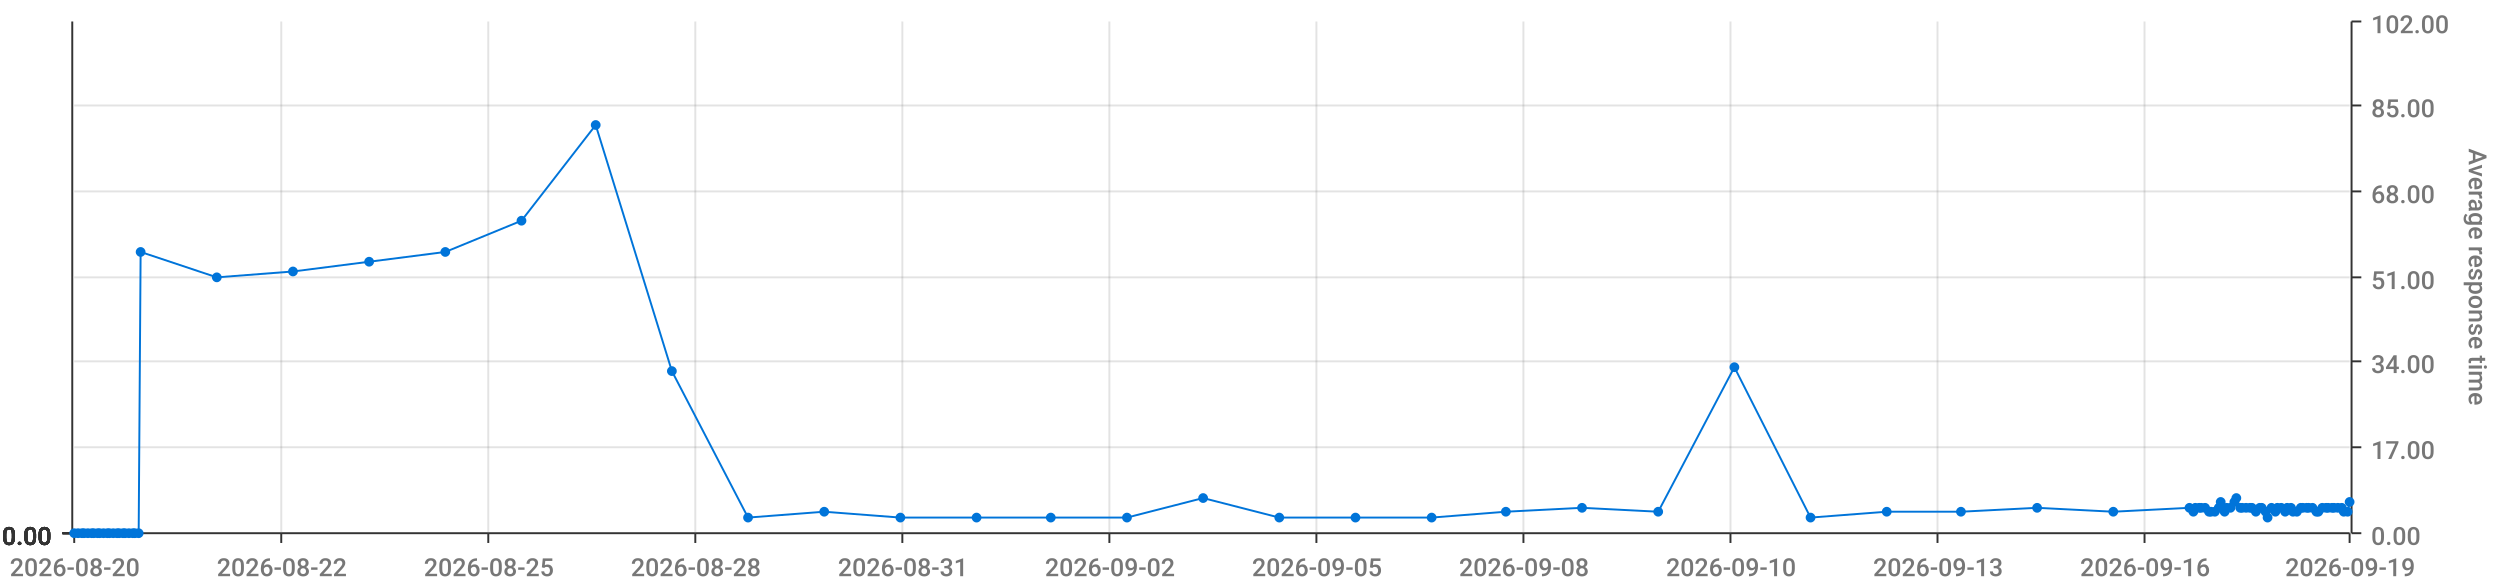
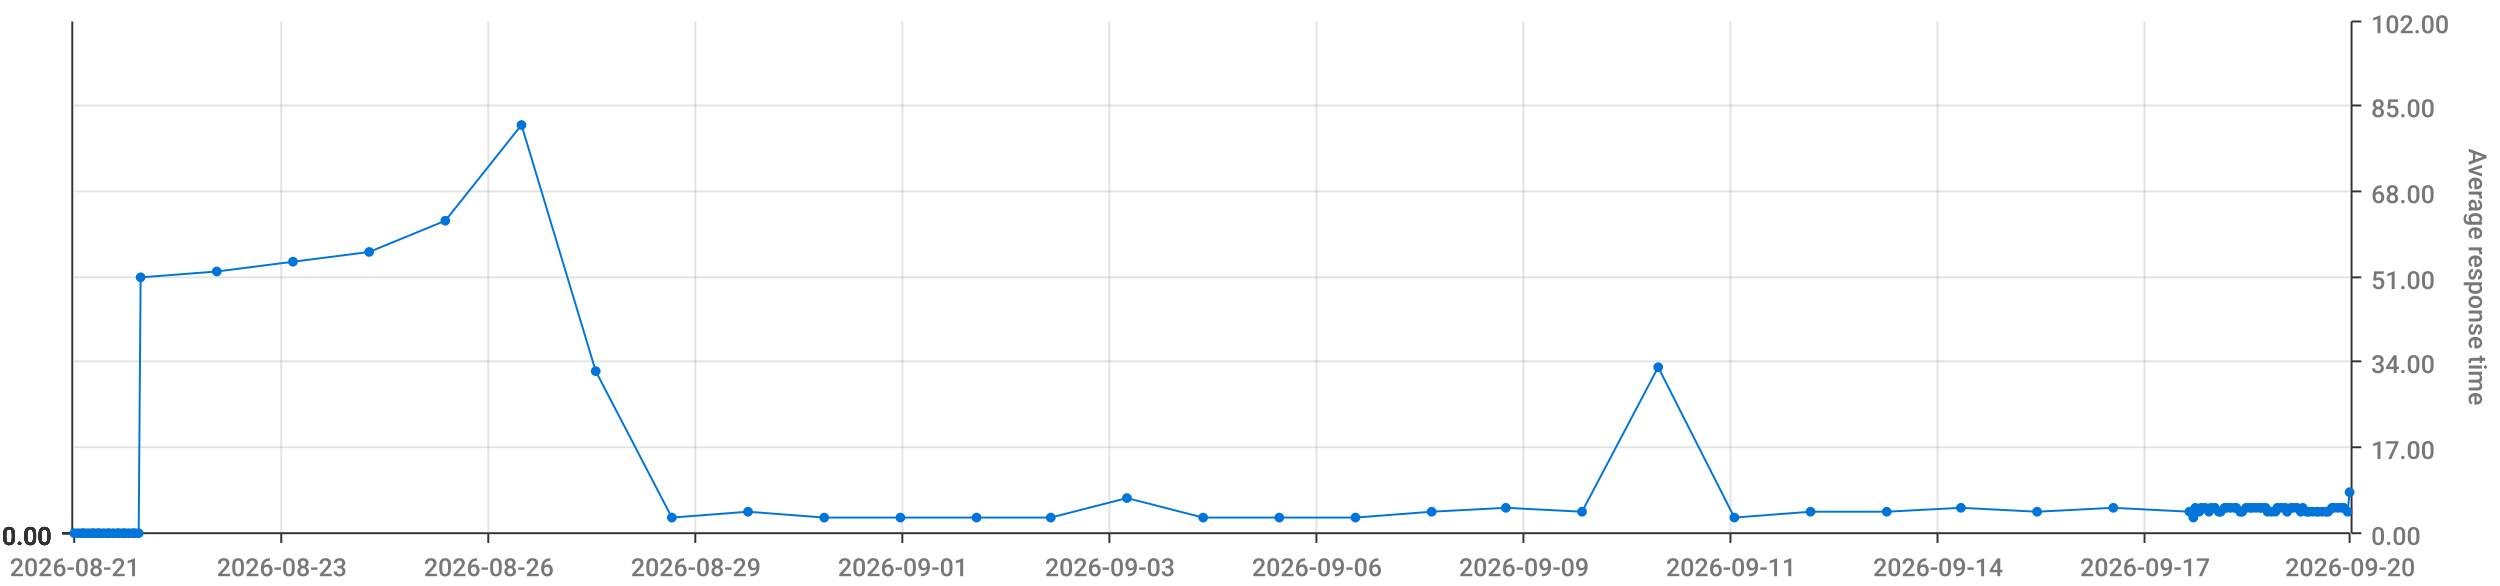
<svg xmlns="http://www.w3.org/2000/svg" viewBox="0 0 1280 300">
  <path d="M 0 0 L 1280 0 L 1280 300 L 0 300 L 0 0" style="stroke-width:0;stroke:rgba(255,255,255,1.0);fill:rgba(255,255,255,0.0)" />
  <path d="M 38 11 L 1203 11 L 1203 273 L 38 273 L 38 11" style="stroke-width:0;stroke:rgba(255,255,255,1.0);fill:rgba(255,255,255,0.0)" />
  <path d="M 38 273 L 1203 273" style="stroke-width:1;stroke:rgba(51,51,51,1.0);fill:rgba(255,255,255,0.0)" />
  <path d="M 38 273 L 38 278" style="stroke-width:1;stroke:rgba(51,51,51,1.0);fill:rgba(255,255,255,0.0)" />
-   <text x="5" y="295" style="stroke-width:0;stroke:none;fill:rgba(119,119,119,1.0);font-size:12.8px;font-family:'Roboto Medium',sans-serif">2026-08-20</text>
+   <text x="5" y="295" style="stroke-width:0;stroke:none;fill:rgba(119,119,119,1.0);font-size:12.8px;font-family:'Roboto Medium',sans-serif">2026-08-21</text>
  <path d="M 144 273 L 144 278" style="stroke-width:1;stroke:rgba(51,51,51,1.0);fill:rgba(255,255,255,0.0)" />
-   <text x="111" y="295" style="stroke-width:0;stroke:none;fill:rgba(119,119,119,1.0);font-size:12.8px;font-family:'Roboto Medium',sans-serif">2026-08-22</text>
+   <text x="111" y="295" style="stroke-width:0;stroke:none;fill:rgba(119,119,119,1.0);font-size:12.8px;font-family:'Roboto Medium',sans-serif">2026-08-23</text>
  <path d="M 250 273 L 250 278" style="stroke-width:1;stroke:rgba(51,51,51,1.0);fill:rgba(255,255,255,0.0)" />
-   <text x="217" y="295" style="stroke-width:0;stroke:none;fill:rgba(119,119,119,1.0);font-size:12.8px;font-family:'Roboto Medium',sans-serif">2026-08-25</text>
+   <text x="217" y="295" style="stroke-width:0;stroke:none;fill:rgba(119,119,119,1.0);font-size:12.8px;font-family:'Roboto Medium',sans-serif">2026-08-26</text>
  <path d="M 356 273 L 356 278" style="stroke-width:1;stroke:rgba(51,51,51,1.0);fill:rgba(255,255,255,0.0)" />
-   <text x="323" y="295" style="stroke-width:0;stroke:none;fill:rgba(119,119,119,1.0);font-size:12.8px;font-family:'Roboto Medium',sans-serif">2026-08-28</text>
+   <text x="323" y="295" style="stroke-width:0;stroke:none;fill:rgba(119,119,119,1.0);font-size:12.8px;font-family:'Roboto Medium',sans-serif">2026-08-29</text>
  <path d="M 462 273 L 462 278" style="stroke-width:1;stroke:rgba(51,51,51,1.0);fill:rgba(255,255,255,0.0)" />
-   <text x="429" y="295" style="stroke-width:0;stroke:none;fill:rgba(119,119,119,1.0);font-size:12.8px;font-family:'Roboto Medium',sans-serif">2026-08-31</text>
+   <text x="429" y="295" style="stroke-width:0;stroke:none;fill:rgba(119,119,119,1.0);font-size:12.8px;font-family:'Roboto Medium',sans-serif">2026-09-01</text>
  <path d="M 568 273 L 568 278" style="stroke-width:1;stroke:rgba(51,51,51,1.0);fill:rgba(255,255,255,0.0)" />
-   <text x="535" y="295" style="stroke-width:0;stroke:none;fill:rgba(119,119,119,1.0);font-size:12.8px;font-family:'Roboto Medium',sans-serif">2026-09-02</text>
+   <text x="535" y="295" style="stroke-width:0;stroke:none;fill:rgba(119,119,119,1.0);font-size:12.8px;font-family:'Roboto Medium',sans-serif">2026-09-03</text>
  <path d="M 674 273 L 674 278" style="stroke-width:1;stroke:rgba(51,51,51,1.0);fill:rgba(255,255,255,0.0)" />
-   <text x="641" y="295" style="stroke-width:0;stroke:none;fill:rgba(119,119,119,1.0);font-size:12.8px;font-family:'Roboto Medium',sans-serif">2026-09-05</text>
+   <text x="641" y="295" style="stroke-width:0;stroke:none;fill:rgba(119,119,119,1.0);font-size:12.8px;font-family:'Roboto Medium',sans-serif">2026-09-06</text>
  <path d="M 780 273 L 780 278" style="stroke-width:1;stroke:rgba(51,51,51,1.0);fill:rgba(255,255,255,0.0)" />
-   <text x="747" y="295" style="stroke-width:0;stroke:none;fill:rgba(119,119,119,1.0);font-size:12.8px;font-family:'Roboto Medium',sans-serif">2026-09-08</text>
+   <text x="747" y="295" style="stroke-width:0;stroke:none;fill:rgba(119,119,119,1.0);font-size:12.8px;font-family:'Roboto Medium',sans-serif">2026-09-09</text>
  <path d="M 886 273 L 886 278" style="stroke-width:1;stroke:rgba(51,51,51,1.0);fill:rgba(255,255,255,0.0)" />
-   <text x="853" y="295" style="stroke-width:0;stroke:none;fill:rgba(119,119,119,1.0);font-size:12.8px;font-family:'Roboto Medium',sans-serif">2026-09-10</text>
+   <text x="853" y="295" style="stroke-width:0;stroke:none;fill:rgba(119,119,119,1.0);font-size:12.8px;font-family:'Roboto Medium',sans-serif">2026-09-11</text>
  <path d="M 992 273 L 992 278" style="stroke-width:1;stroke:rgba(51,51,51,1.0);fill:rgba(255,255,255,0.0)" />
-   <text x="959" y="295" style="stroke-width:0;stroke:none;fill:rgba(119,119,119,1.0);font-size:12.8px;font-family:'Roboto Medium',sans-serif">2026-09-13</text>
+   <text x="959" y="295" style="stroke-width:0;stroke:none;fill:rgba(119,119,119,1.0);font-size:12.8px;font-family:'Roboto Medium',sans-serif">2026-09-14</text>
  <path d="M 1098 273 L 1098 278" style="stroke-width:1;stroke:rgba(51,51,51,1.0);fill:rgba(255,255,255,0.0)" />
-   <text x="1065" y="295" style="stroke-width:0;stroke:none;fill:rgba(119,119,119,1.0);font-size:12.8px;font-family:'Roboto Medium',sans-serif">2026-09-16</text>
+   <text x="1065" y="295" style="stroke-width:0;stroke:none;fill:rgba(119,119,119,1.0);font-size:12.8px;font-family:'Roboto Medium',sans-serif">2026-09-17</text>
  <path d="M 1203 273 L 1203 278" style="stroke-width:1;stroke:rgba(51,51,51,1.0);fill:rgba(255,255,255,0.0)" />
-   <text x="1170" y="295" style="stroke-width:0;stroke:none;fill:rgba(119,119,119,1.0);font-size:12.8px;font-family:'Roboto Medium',sans-serif">2026-09-19</text>
+   <text x="1170" y="295" style="stroke-width:0;stroke:none;fill:rgba(119,119,119,1.0);font-size:12.8px;font-family:'Roboto Medium',sans-serif">2026-09-20</text>
  <path d="M 144 273 L 144 11" style="stroke-width:1;stroke:rgba(119,119,119,0.2);fill:none" />
  <path d="M 250 273 L 250 11" style="stroke-width:1;stroke:rgba(119,119,119,0.2);fill:none" />
  <path d="M 356 273 L 356 11" style="stroke-width:1;stroke:rgba(119,119,119,0.2);fill:none" />
  <path d="M 462 273 L 462 11" style="stroke-width:1;stroke:rgba(119,119,119,0.2);fill:none" />
  <path d="M 568 273 L 568 11" style="stroke-width:1;stroke:rgba(119,119,119,0.2);fill:none" />
  <path d="M 674 273 L 674 11" style="stroke-width:1;stroke:rgba(119,119,119,0.2);fill:none" />
  <path d="M 780 273 L 780 11" style="stroke-width:1;stroke:rgba(119,119,119,0.2);fill:none" />
  <path d="M 886 273 L 886 11" style="stroke-width:1;stroke:rgba(119,119,119,0.2);fill:none" />
  <path d="M 992 273 L 992 11" style="stroke-width:1;stroke:rgba(119,119,119,0.2);fill:none" />
  <path d="M 1098 273 L 1098 11" style="stroke-width:1;stroke:rgba(119,119,119,0.2);fill:none" />
  <path d="M 1204 273 L 1204 11" style="stroke-width:1;stroke:rgba(51,51,51,1.0);fill:rgba(255,255,255,0.0)" />
  <path d="M 1204 273 L 1209 273" style="stroke-width:1;stroke:rgba(51,51,51,1.0);fill:rgba(255,255,255,0.0)" />
  <text x="1214" y="279" style="stroke-width:0;stroke:none;fill:rgba(119,119,119,1.0);font-size:12.8px;font-family:'Roboto Medium',sans-serif">0.00</text>
  <path d="M 1204 229 L 1209 229" style="stroke-width:1;stroke:rgba(51,51,51,1.0);fill:rgba(255,255,255,0.0)" />
  <text x="1214" y="235" style="stroke-width:0;stroke:none;fill:rgba(119,119,119,1.0);font-size:12.8px;font-family:'Roboto Medium',sans-serif">17.00</text>
  <path d="M 1204 185 L 1209 185" style="stroke-width:1;stroke:rgba(51,51,51,1.0);fill:rgba(255,255,255,0.0)" />
  <text x="1214" y="191" style="stroke-width:0;stroke:none;fill:rgba(119,119,119,1.0);font-size:12.8px;font-family:'Roboto Medium',sans-serif">34.00</text>
  <path d="M 1204 142 L 1209 142" style="stroke-width:1;stroke:rgba(51,51,51,1.0);fill:rgba(255,255,255,0.0)" />
  <text x="1214" y="148" style="stroke-width:0;stroke:none;fill:rgba(119,119,119,1.0);font-size:12.8px;font-family:'Roboto Medium',sans-serif">51.00</text>
  <path d="M 1204 98 L 1209 98" style="stroke-width:1;stroke:rgba(51,51,51,1.0);fill:rgba(255,255,255,0.0)" />
  <text x="1214" y="104" style="stroke-width:0;stroke:none;fill:rgba(119,119,119,1.0);font-size:12.8px;font-family:'Roboto Medium',sans-serif">68.00</text>
  <path d="M 1204 54 L 1209 54" style="stroke-width:1;stroke:rgba(51,51,51,1.0);fill:rgba(255,255,255,0.0)" />
  <text x="1214" y="60" style="stroke-width:0;stroke:none;fill:rgba(119,119,119,1.0);font-size:12.8px;font-family:'Roboto Medium',sans-serif">85.00</text>
  <path d="M 1204 11 L 1209 11" style="stroke-width:1;stroke:rgba(51,51,51,1.0);fill:rgba(255,255,255,0.0)" />
  <text x="1214" y="17" style="stroke-width:0;stroke:none;fill:rgba(119,119,119,1.0);font-size:12.8px;font-family:'Roboto Medium',sans-serif">102.00</text>
  <text x="1264" y="76" style="stroke-width:0;stroke:none;fill:rgba(119,119,119,1.0);font-size:12.8px;font-family:'Roboto Medium',sans-serif" transform="rotate(90.00,1264,76)">Average response time</text>
  <path d="M 38 273 L 1203 273" style="stroke-width:0;stroke:rgba(255,255,255,0.0);fill:none" />
  <path d="M 38 229 L 1203 229" style="stroke-width:1;stroke:rgba(119,119,119,0.2);fill:none" />
  <path d="M 38 185 L 1203 185" style="stroke-width:1;stroke:rgba(119,119,119,0.2);fill:none" />
  <path d="M 38 142 L 1203 142" style="stroke-width:1;stroke:rgba(119,119,119,0.2);fill:none" />
  <path d="M 38 98 L 1203 98" style="stroke-width:1;stroke:rgba(119,119,119,0.2);fill:none" />
  <path d="M 38 54 L 1203 54" style="stroke-width:1;stroke:rgba(119,119,119,0.2);fill:none" />
  <path d="M 37 273 L 37 11" style="stroke-width:1;stroke:rgba(51,51,51,1.0);fill:rgba(255,255,255,0.0)" />
  <path d="M 37 273 L 32 273" style="stroke-width:1;stroke:rgba(51,51,51,1.0);fill:rgba(255,255,255,0.0)" />
  <text x="1" y="279" style="stroke-width:0;stroke:none;fill:rgba(51,51,51,1.0);font-size:12.8px;font-family:'Roboto Medium',sans-serif">0.00</text>
  <path d="M 37 273 L 32 273" style="stroke-width:1;stroke:rgba(51,51,51,1.0);fill:rgba(255,255,255,0.0)" />
  <text x="1" y="279" style="stroke-width:0;stroke:none;fill:rgba(51,51,51,1.0);font-size:12.8px;font-family:'Roboto Medium',sans-serif">0.00</text>
  <path d="M 37 273 L 32 273" style="stroke-width:1;stroke:rgba(51,51,51,1.0);fill:rgba(255,255,255,0.0)" />
  <text x="1" y="279" style="stroke-width:0;stroke:none;fill:rgba(51,51,51,1.0);font-size:12.8px;font-family:'Roboto Medium',sans-serif">0.00</text>
  <path d="M 37 273 L 32 273" style="stroke-width:1;stroke:rgba(51,51,51,1.0);fill:rgba(255,255,255,0.0)" />
  <text x="1" y="279" style="stroke-width:0;stroke:none;fill:rgba(51,51,51,1.0);font-size:12.8px;font-family:'Roboto Medium',sans-serif">0.00</text>
  <path d="M 37 273 L 32 273" style="stroke-width:1;stroke:rgba(51,51,51,1.0);fill:rgba(255,255,255,0.0)" />
  <text x="1" y="279" style="stroke-width:0;stroke:none;fill:rgba(51,51,51,1.0);font-size:12.8px;font-family:'Roboto Medium',sans-serif">0.00</text>
  <path d="M 37 273 L 32 273" style="stroke-width:1;stroke:rgba(51,51,51,1.0);fill:rgba(255,255,255,0.0)" />
  <text x="1" y="279" style="stroke-width:0;stroke:none;fill:rgba(51,51,51,1.0);font-size:12.8px;font-family:'Roboto Medium',sans-serif">0.00</text>
  <path d="M 37 273 L 32 273" style="stroke-width:1;stroke:rgba(51,51,51,1.0);fill:rgba(255,255,255,0.0)" />
  <text x="1" y="279" style="stroke-width:0;stroke:none;fill:rgba(51,51,51,1.0);font-size:12.8px;font-family:'Roboto Medium',sans-serif">0.00</text>
  <path d="M 38 273 L 1203 273" style="stroke-width:0;stroke:rgba(255,255,255,0.0);fill:none" />
  <path d="M 38 273 L 1203 273" style="stroke-width:0;stroke:rgba(255,255,255,0.0);fill:none" />
  <path d="M 38 273 L 1203 273" style="stroke-width:0;stroke:rgba(255,255,255,0.0);fill:none" />
  <path d="M 38 273 L 1203 273" style="stroke-width:0;stroke:rgba(255,255,255,0.0);fill:none" />
  <path d="M 38 273 L 1203 273" style="stroke-width:0;stroke:rgba(255,255,255,0.0);fill:none" />
  <path d="M 38 273 L 1203 273" style="stroke-width:0;stroke:rgba(255,255,255,0.0);fill:none" />
-   <path d="M 38 273 L 40 273 L 42 273 L 43 273 L 45 273 L 47 273 L 48 273 L 50 273 L 51 273 L 53 273 L 55 273 L 56 273 L 58 273 L 60 273 L 61 273 L 63 273 L 64 273 L 66 273 L 68 273 L 69 273 L 71 273 L 72 129 L 111 142 L 150 139 L 189 134 L 228 129 L 267 113 L 305 64 L 344 190 L 383 265 L 422 262 L 461 265 L 500 265 L 538 265 L 577 265 L 616 255 L 655 265 L 694 265 L 733 265 L 771 262 L 810 260 L 849 262 L 888 188 L 927 265 L 966 262 L 1004 262 L 1043 260 L 1082 262 L 1121 260 L 1123 262 L 1124 260 L 1126 260 L 1127 260 L 1129 260 L 1131 262 L 1132 262 L 1134 262 L 1136 260 L 1137 257 L 1139 262 L 1140 260 L 1142 260 L 1144 257 L 1145 255 L 1147 260 L 1148 260 L 1150 260 L 1152 260 L 1153 260 L 1155 262 L 1157 260 L 1158 260 L 1160 262 L 1161 265 L 1163 260 L 1165 262 L 1166 260 L 1168 260 L 1170 262 L 1171 260 L 1173 260 L 1174 262 L 1176 262 L 1178 260 L 1179 260 L 1181 260 L 1182 260 L 1184 260 L 1186 262 L 1187 262 L 1189 260 L 1191 260 L 1192 260 L 1194 260 L 1195 260 L 1197 260 L 1199 260 L 1200 262 L 1202 262 L 1203 257" style="stroke-width:1;stroke:rgba(0,116,217,1.0);fill:rgba(255,255,255,0.0)" />
+   <path d="M 38 273 L 40 273 L 42 273 L 43 273 L 45 273 L 47 273 L 48 273 L 50 273 L 51 273 L 53 273 L 55 273 L 56 273 L 58 273 L 60 273 L 61 273 L 63 273 L 64 273 L 66 273 L 68 273 L 69 273 L 71 273 L 72 142 L 111 139 L 150 134 L 189 129 L 228 113 L 267 64 L 305 190 L 344 265 L 383 262 L 422 265 L 461 265 L 500 265 L 538 265 L 577 255 L 616 265 L 655 265 L 694 265 L 733 262 L 771 260 L 810 262 L 849 188 L 888 265 L 927 262 L 966 262 L 1004 260 L 1043 262 L 1082 260 L 1121 262 L 1123 265 L 1124 260 L 1126 262 L 1127 260 L 1129 260 L 1131 262 L 1132 260 L 1134 260 L 1136 262 L 1137 262 L 1139 260 L 1140 260 L 1142 260 L 1144 260 L 1145 260 L 1147 262 L 1148 262 L 1150 260 L 1152 260 L 1153 260 L 1155 260 L 1157 260 L 1158 260 L 1160 260 L 1161 262 L 1163 262 L 1165 262 L 1166 260 L 1168 260 L 1170 260 L 1171 262 L 1173 260 L 1174 260 L 1176 260 L 1178 262 L 1179 260 L 1181 262 L 1182 262 L 1184 262 L 1186 262 L 1187 262 L 1189 262 L 1191 262 L 1192 262 L 1194 260 L 1195 260 L 1197 260 L 1199 260 L 1200 260 L 1202 262 L 1203 252" style="stroke-width:1;stroke:rgba(0,116,217,1.0);fill:rgba(255,255,255,0.0)" />
  <circle cx="38" cy="273" r="2" style="stroke-width:1;stroke:rgba(0,116,217,1.0);fill:rgba(0,116,217,1.0)" />
  <path d="" style="stroke-width:1;stroke:rgba(0,116,217,1.0);fill:rgba(0,116,217,1.0)" />
  <circle cx="40" cy="273" r="2" style="stroke-width:1;stroke:rgba(0,116,217,1.0);fill:rgba(0,116,217,1.0)" />
  <path d="" style="stroke-width:1;stroke:rgba(0,116,217,1.0);fill:rgba(0,116,217,1.0)" />
  <circle cx="42" cy="273" r="2" style="stroke-width:1;stroke:rgba(0,116,217,1.0);fill:rgba(0,116,217,1.0)" />
  <path d="" style="stroke-width:1;stroke:rgba(0,116,217,1.0);fill:rgba(0,116,217,1.0)" />
  <circle cx="43" cy="273" r="2" style="stroke-width:1;stroke:rgba(0,116,217,1.0);fill:rgba(0,116,217,1.0)" />
  <path d="" style="stroke-width:1;stroke:rgba(0,116,217,1.0);fill:rgba(0,116,217,1.0)" />
  <circle cx="45" cy="273" r="2" style="stroke-width:1;stroke:rgba(0,116,217,1.0);fill:rgba(0,116,217,1.0)" />
  <path d="" style="stroke-width:1;stroke:rgba(0,116,217,1.0);fill:rgba(0,116,217,1.0)" />
  <circle cx="47" cy="273" r="2" style="stroke-width:1;stroke:rgba(0,116,217,1.0);fill:rgba(0,116,217,1.0)" />
  <path d="" style="stroke-width:1;stroke:rgba(0,116,217,1.0);fill:rgba(0,116,217,1.0)" />
  <circle cx="48" cy="273" r="2" style="stroke-width:1;stroke:rgba(0,116,217,1.0);fill:rgba(0,116,217,1.0)" />
  <path d="" style="stroke-width:1;stroke:rgba(0,116,217,1.0);fill:rgba(0,116,217,1.0)" />
  <circle cx="50" cy="273" r="2" style="stroke-width:1;stroke:rgba(0,116,217,1.0);fill:rgba(0,116,217,1.0)" />
  <path d="" style="stroke-width:1;stroke:rgba(0,116,217,1.0);fill:rgba(0,116,217,1.0)" />
  <circle cx="51" cy="273" r="2" style="stroke-width:1;stroke:rgba(0,116,217,1.0);fill:rgba(0,116,217,1.0)" />
  <path d="" style="stroke-width:1;stroke:rgba(0,116,217,1.0);fill:rgba(0,116,217,1.0)" />
  <circle cx="53" cy="273" r="2" style="stroke-width:1;stroke:rgba(0,116,217,1.0);fill:rgba(0,116,217,1.0)" />
  <path d="" style="stroke-width:1;stroke:rgba(0,116,217,1.0);fill:rgba(0,116,217,1.0)" />
  <circle cx="55" cy="273" r="2" style="stroke-width:1;stroke:rgba(0,116,217,1.0);fill:rgba(0,116,217,1.0)" />
  <path d="" style="stroke-width:1;stroke:rgba(0,116,217,1.0);fill:rgba(0,116,217,1.0)" />
  <circle cx="56" cy="273" r="2" style="stroke-width:1;stroke:rgba(0,116,217,1.0);fill:rgba(0,116,217,1.0)" />
  <path d="" style="stroke-width:1;stroke:rgba(0,116,217,1.0);fill:rgba(0,116,217,1.0)" />
  <circle cx="58" cy="273" r="2" style="stroke-width:1;stroke:rgba(0,116,217,1.0);fill:rgba(0,116,217,1.0)" />
  <path d="" style="stroke-width:1;stroke:rgba(0,116,217,1.0);fill:rgba(0,116,217,1.0)" />
  <circle cx="60" cy="273" r="2" style="stroke-width:1;stroke:rgba(0,116,217,1.0);fill:rgba(0,116,217,1.0)" />
  <path d="" style="stroke-width:1;stroke:rgba(0,116,217,1.0);fill:rgba(0,116,217,1.0)" />
  <circle cx="61" cy="273" r="2" style="stroke-width:1;stroke:rgba(0,116,217,1.0);fill:rgba(0,116,217,1.0)" />
  <path d="" style="stroke-width:1;stroke:rgba(0,116,217,1.0);fill:rgba(0,116,217,1.0)" />
  <circle cx="63" cy="273" r="2" style="stroke-width:1;stroke:rgba(0,116,217,1.0);fill:rgba(0,116,217,1.0)" />
  <path d="" style="stroke-width:1;stroke:rgba(0,116,217,1.0);fill:rgba(0,116,217,1.0)" />
  <circle cx="64" cy="273" r="2" style="stroke-width:1;stroke:rgba(0,116,217,1.0);fill:rgba(0,116,217,1.0)" />
  <path d="" style="stroke-width:1;stroke:rgba(0,116,217,1.0);fill:rgba(0,116,217,1.0)" />
  <circle cx="66" cy="273" r="2" style="stroke-width:1;stroke:rgba(0,116,217,1.0);fill:rgba(0,116,217,1.0)" />
  <path d="" style="stroke-width:1;stroke:rgba(0,116,217,1.0);fill:rgba(0,116,217,1.0)" />
  <circle cx="68" cy="273" r="2" style="stroke-width:1;stroke:rgba(0,116,217,1.0);fill:rgba(0,116,217,1.0)" />
  <path d="" style="stroke-width:1;stroke:rgba(0,116,217,1.0);fill:rgba(0,116,217,1.0)" />
  <circle cx="69" cy="273" r="2" style="stroke-width:1;stroke:rgba(0,116,217,1.0);fill:rgba(0,116,217,1.0)" />
  <path d="" style="stroke-width:1;stroke:rgba(0,116,217,1.0);fill:rgba(0,116,217,1.0)" />
  <circle cx="71" cy="273" r="2" style="stroke-width:1;stroke:rgba(0,116,217,1.0);fill:rgba(0,116,217,1.0)" />
  <path d="" style="stroke-width:1;stroke:rgba(0,116,217,1.0);fill:rgba(0,116,217,1.0)" />
-   <circle cx="72" cy="129" r="2" style="stroke-width:1;stroke:rgba(0,116,217,1.0);fill:rgba(0,116,217,1.0)" />
-   <path d="" style="stroke-width:1;stroke:rgba(0,116,217,1.0);fill:rgba(0,116,217,1.0)" />
-   <circle cx="111" cy="142" r="2" style="stroke-width:1;stroke:rgba(0,116,217,1.0);fill:rgba(0,116,217,1.0)" />
-   <path d="" style="stroke-width:1;stroke:rgba(0,116,217,1.0);fill:rgba(0,116,217,1.0)" />
-   <circle cx="150" cy="139" r="2" style="stroke-width:1;stroke:rgba(0,116,217,1.0);fill:rgba(0,116,217,1.0)" />
-   <path d="" style="stroke-width:1;stroke:rgba(0,116,217,1.0);fill:rgba(0,116,217,1.0)" />
-   <circle cx="189" cy="134" r="2" style="stroke-width:1;stroke:rgba(0,116,217,1.0);fill:rgba(0,116,217,1.0)" />
-   <path d="" style="stroke-width:1;stroke:rgba(0,116,217,1.0);fill:rgba(0,116,217,1.0)" />
-   <circle cx="228" cy="129" r="2" style="stroke-width:1;stroke:rgba(0,116,217,1.0);fill:rgba(0,116,217,1.0)" />
-   <path d="" style="stroke-width:1;stroke:rgba(0,116,217,1.0);fill:rgba(0,116,217,1.0)" />
-   <circle cx="267" cy="113" r="2" style="stroke-width:1;stroke:rgba(0,116,217,1.0);fill:rgba(0,116,217,1.0)" />
-   <path d="" style="stroke-width:1;stroke:rgba(0,116,217,1.0);fill:rgba(0,116,217,1.0)" />
-   <circle cx="305" cy="64" r="2" style="stroke-width:1;stroke:rgba(0,116,217,1.0);fill:rgba(0,116,217,1.0)" />
-   <path d="" style="stroke-width:1;stroke:rgba(0,116,217,1.0);fill:rgba(0,116,217,1.0)" />
-   <circle cx="344" cy="190" r="2" style="stroke-width:1;stroke:rgba(0,116,217,1.0);fill:rgba(0,116,217,1.0)" />
-   <path d="" style="stroke-width:1;stroke:rgba(0,116,217,1.0);fill:rgba(0,116,217,1.0)" />
-   <circle cx="383" cy="265" r="2" style="stroke-width:1;stroke:rgba(0,116,217,1.0);fill:rgba(0,116,217,1.0)" />
-   <path d="" style="stroke-width:1;stroke:rgba(0,116,217,1.0);fill:rgba(0,116,217,1.0)" />
-   <circle cx="422" cy="262" r="2" style="stroke-width:1;stroke:rgba(0,116,217,1.0);fill:rgba(0,116,217,1.0)" />
+   <circle cx="72" cy="142" r="2" style="stroke-width:1;stroke:rgba(0,116,217,1.0);fill:rgba(0,116,217,1.0)" />
+   <path d="" style="stroke-width:1;stroke:rgba(0,116,217,1.0);fill:rgba(0,116,217,1.0)" />
+   <circle cx="111" cy="139" r="2" style="stroke-width:1;stroke:rgba(0,116,217,1.0);fill:rgba(0,116,217,1.0)" />
+   <path d="" style="stroke-width:1;stroke:rgba(0,116,217,1.0);fill:rgba(0,116,217,1.0)" />
+   <circle cx="150" cy="134" r="2" style="stroke-width:1;stroke:rgba(0,116,217,1.0);fill:rgba(0,116,217,1.0)" />
+   <path d="" style="stroke-width:1;stroke:rgba(0,116,217,1.0);fill:rgba(0,116,217,1.0)" />
+   <circle cx="189" cy="129" r="2" style="stroke-width:1;stroke:rgba(0,116,217,1.0);fill:rgba(0,116,217,1.0)" />
+   <path d="" style="stroke-width:1;stroke:rgba(0,116,217,1.0);fill:rgba(0,116,217,1.0)" />
+   <circle cx="228" cy="113" r="2" style="stroke-width:1;stroke:rgba(0,116,217,1.0);fill:rgba(0,116,217,1.0)" />
+   <path d="" style="stroke-width:1;stroke:rgba(0,116,217,1.0);fill:rgba(0,116,217,1.0)" />
+   <circle cx="267" cy="64" r="2" style="stroke-width:1;stroke:rgba(0,116,217,1.0);fill:rgba(0,116,217,1.0)" />
+   <path d="" style="stroke-width:1;stroke:rgba(0,116,217,1.0);fill:rgba(0,116,217,1.0)" />
+   <circle cx="305" cy="190" r="2" style="stroke-width:1;stroke:rgba(0,116,217,1.0);fill:rgba(0,116,217,1.0)" />
+   <path d="" style="stroke-width:1;stroke:rgba(0,116,217,1.0);fill:rgba(0,116,217,1.0)" />
+   <circle cx="344" cy="265" r="2" style="stroke-width:1;stroke:rgba(0,116,217,1.0);fill:rgba(0,116,217,1.0)" />
+   <path d="" style="stroke-width:1;stroke:rgba(0,116,217,1.0);fill:rgba(0,116,217,1.0)" />
+   <circle cx="383" cy="262" r="2" style="stroke-width:1;stroke:rgba(0,116,217,1.0);fill:rgba(0,116,217,1.0)" />
+   <path d="" style="stroke-width:1;stroke:rgba(0,116,217,1.0);fill:rgba(0,116,217,1.0)" />
+   <circle cx="422" cy="265" r="2" style="stroke-width:1;stroke:rgba(0,116,217,1.0);fill:rgba(0,116,217,1.0)" />
  <path d="" style="stroke-width:1;stroke:rgba(0,116,217,1.0);fill:rgba(0,116,217,1.0)" />
  <circle cx="461" cy="265" r="2" style="stroke-width:1;stroke:rgba(0,116,217,1.0);fill:rgba(0,116,217,1.0)" />
  <path d="" style="stroke-width:1;stroke:rgba(0,116,217,1.0);fill:rgba(0,116,217,1.0)" />
  <circle cx="500" cy="265" r="2" style="stroke-width:1;stroke:rgba(0,116,217,1.0);fill:rgba(0,116,217,1.0)" />
  <path d="" style="stroke-width:1;stroke:rgba(0,116,217,1.0);fill:rgba(0,116,217,1.0)" />
  <circle cx="538" cy="265" r="2" style="stroke-width:1;stroke:rgba(0,116,217,1.0);fill:rgba(0,116,217,1.0)" />
  <path d="" style="stroke-width:1;stroke:rgba(0,116,217,1.0);fill:rgba(0,116,217,1.0)" />
-   <circle cx="577" cy="265" r="2" style="stroke-width:1;stroke:rgba(0,116,217,1.0);fill:rgba(0,116,217,1.0)" />
-   <path d="" style="stroke-width:1;stroke:rgba(0,116,217,1.0);fill:rgba(0,116,217,1.0)" />
-   <circle cx="616" cy="255" r="2" style="stroke-width:1;stroke:rgba(0,116,217,1.0);fill:rgba(0,116,217,1.0)" />
+   <circle cx="577" cy="255" r="2" style="stroke-width:1;stroke:rgba(0,116,217,1.0);fill:rgba(0,116,217,1.0)" />
+   <path d="" style="stroke-width:1;stroke:rgba(0,116,217,1.0);fill:rgba(0,116,217,1.0)" />
+   <circle cx="616" cy="265" r="2" style="stroke-width:1;stroke:rgba(0,116,217,1.0);fill:rgba(0,116,217,1.0)" />
  <path d="" style="stroke-width:1;stroke:rgba(0,116,217,1.0);fill:rgba(0,116,217,1.0)" />
  <circle cx="655" cy="265" r="2" style="stroke-width:1;stroke:rgba(0,116,217,1.0);fill:rgba(0,116,217,1.0)" />
  <path d="" style="stroke-width:1;stroke:rgba(0,116,217,1.0);fill:rgba(0,116,217,1.0)" />
  <circle cx="694" cy="265" r="2" style="stroke-width:1;stroke:rgba(0,116,217,1.0);fill:rgba(0,116,217,1.0)" />
  <path d="" style="stroke-width:1;stroke:rgba(0,116,217,1.0);fill:rgba(0,116,217,1.0)" />
-   <circle cx="733" cy="265" r="2" style="stroke-width:1;stroke:rgba(0,116,217,1.0);fill:rgba(0,116,217,1.0)" />
-   <path d="" style="stroke-width:1;stroke:rgba(0,116,217,1.0);fill:rgba(0,116,217,1.0)" />
-   <circle cx="771" cy="262" r="2" style="stroke-width:1;stroke:rgba(0,116,217,1.0);fill:rgba(0,116,217,1.0)" />
-   <path d="" style="stroke-width:1;stroke:rgba(0,116,217,1.0);fill:rgba(0,116,217,1.0)" />
-   <circle cx="810" cy="260" r="2" style="stroke-width:1;stroke:rgba(0,116,217,1.0);fill:rgba(0,116,217,1.0)" />
-   <path d="" style="stroke-width:1;stroke:rgba(0,116,217,1.0);fill:rgba(0,116,217,1.0)" />
-   <circle cx="849" cy="262" r="2" style="stroke-width:1;stroke:rgba(0,116,217,1.0);fill:rgba(0,116,217,1.0)" />
-   <path d="" style="stroke-width:1;stroke:rgba(0,116,217,1.0);fill:rgba(0,116,217,1.0)" />
-   <circle cx="888" cy="188" r="2" style="stroke-width:1;stroke:rgba(0,116,217,1.0);fill:rgba(0,116,217,1.0)" />
-   <path d="" style="stroke-width:1;stroke:rgba(0,116,217,1.0);fill:rgba(0,116,217,1.0)" />
-   <circle cx="927" cy="265" r="2" style="stroke-width:1;stroke:rgba(0,116,217,1.0);fill:rgba(0,116,217,1.0)" />
+   <circle cx="733" cy="262" r="2" style="stroke-width:1;stroke:rgba(0,116,217,1.0);fill:rgba(0,116,217,1.0)" />
+   <path d="" style="stroke-width:1;stroke:rgba(0,116,217,1.0);fill:rgba(0,116,217,1.0)" />
+   <circle cx="771" cy="260" r="2" style="stroke-width:1;stroke:rgba(0,116,217,1.0);fill:rgba(0,116,217,1.0)" />
+   <path d="" style="stroke-width:1;stroke:rgba(0,116,217,1.0);fill:rgba(0,116,217,1.0)" />
+   <circle cx="810" cy="262" r="2" style="stroke-width:1;stroke:rgba(0,116,217,1.0);fill:rgba(0,116,217,1.0)" />
+   <path d="" style="stroke-width:1;stroke:rgba(0,116,217,1.0);fill:rgba(0,116,217,1.0)" />
+   <circle cx="849" cy="188" r="2" style="stroke-width:1;stroke:rgba(0,116,217,1.0);fill:rgba(0,116,217,1.0)" />
+   <path d="" style="stroke-width:1;stroke:rgba(0,116,217,1.0);fill:rgba(0,116,217,1.0)" />
+   <circle cx="888" cy="265" r="2" style="stroke-width:1;stroke:rgba(0,116,217,1.0);fill:rgba(0,116,217,1.0)" />
+   <path d="" style="stroke-width:1;stroke:rgba(0,116,217,1.0);fill:rgba(0,116,217,1.0)" />
+   <circle cx="927" cy="262" r="2" style="stroke-width:1;stroke:rgba(0,116,217,1.0);fill:rgba(0,116,217,1.0)" />
  <path d="" style="stroke-width:1;stroke:rgba(0,116,217,1.0);fill:rgba(0,116,217,1.0)" />
  <circle cx="966" cy="262" r="2" style="stroke-width:1;stroke:rgba(0,116,217,1.0);fill:rgba(0,116,217,1.0)" />
  <path d="" style="stroke-width:1;stroke:rgba(0,116,217,1.0);fill:rgba(0,116,217,1.0)" />
-   <circle cx="1004" cy="262" r="2" style="stroke-width:1;stroke:rgba(0,116,217,1.0);fill:rgba(0,116,217,1.0)" />
-   <path d="" style="stroke-width:1;stroke:rgba(0,116,217,1.0);fill:rgba(0,116,217,1.0)" />
-   <circle cx="1043" cy="260" r="2" style="stroke-width:1;stroke:rgba(0,116,217,1.0);fill:rgba(0,116,217,1.0)" />
-   <path d="" style="stroke-width:1;stroke:rgba(0,116,217,1.0);fill:rgba(0,116,217,1.0)" />
-   <circle cx="1082" cy="262" r="2" style="stroke-width:1;stroke:rgba(0,116,217,1.0);fill:rgba(0,116,217,1.0)" />
-   <path d="" style="stroke-width:1;stroke:rgba(0,116,217,1.0);fill:rgba(0,116,217,1.0)" />
-   <circle cx="1121" cy="260" r="2" style="stroke-width:1;stroke:rgba(0,116,217,1.0);fill:rgba(0,116,217,1.0)" />
-   <path d="" style="stroke-width:1;stroke:rgba(0,116,217,1.0);fill:rgba(0,116,217,1.0)" />
-   <circle cx="1123" cy="262" r="2" style="stroke-width:1;stroke:rgba(0,116,217,1.0);fill:rgba(0,116,217,1.0)" />
+   <circle cx="1004" cy="260" r="2" style="stroke-width:1;stroke:rgba(0,116,217,1.0);fill:rgba(0,116,217,1.0)" />
+   <path d="" style="stroke-width:1;stroke:rgba(0,116,217,1.0);fill:rgba(0,116,217,1.0)" />
+   <circle cx="1043" cy="262" r="2" style="stroke-width:1;stroke:rgba(0,116,217,1.0);fill:rgba(0,116,217,1.0)" />
+   <path d="" style="stroke-width:1;stroke:rgba(0,116,217,1.0);fill:rgba(0,116,217,1.0)" />
+   <circle cx="1082" cy="260" r="2" style="stroke-width:1;stroke:rgba(0,116,217,1.0);fill:rgba(0,116,217,1.0)" />
+   <path d="" style="stroke-width:1;stroke:rgba(0,116,217,1.0);fill:rgba(0,116,217,1.0)" />
+   <circle cx="1121" cy="262" r="2" style="stroke-width:1;stroke:rgba(0,116,217,1.0);fill:rgba(0,116,217,1.0)" />
+   <path d="" style="stroke-width:1;stroke:rgba(0,116,217,1.0);fill:rgba(0,116,217,1.0)" />
+   <circle cx="1123" cy="265" r="2" style="stroke-width:1;stroke:rgba(0,116,217,1.0);fill:rgba(0,116,217,1.0)" />
  <path d="" style="stroke-width:1;stroke:rgba(0,116,217,1.0);fill:rgba(0,116,217,1.0)" />
  <circle cx="1124" cy="260" r="2" style="stroke-width:1;stroke:rgba(0,116,217,1.0);fill:rgba(0,116,217,1.0)" />
  <path d="" style="stroke-width:1;stroke:rgba(0,116,217,1.0);fill:rgba(0,116,217,1.0)" />
-   <circle cx="1126" cy="260" r="2" style="stroke-width:1;stroke:rgba(0,116,217,1.0);fill:rgba(0,116,217,1.0)" />
+   <circle cx="1126" cy="262" r="2" style="stroke-width:1;stroke:rgba(0,116,217,1.0);fill:rgba(0,116,217,1.0)" />
  <path d="" style="stroke-width:1;stroke:rgba(0,116,217,1.0);fill:rgba(0,116,217,1.0)" />
  <circle cx="1127" cy="260" r="2" style="stroke-width:1;stroke:rgba(0,116,217,1.0);fill:rgba(0,116,217,1.0)" />
  <path d="" style="stroke-width:1;stroke:rgba(0,116,217,1.0);fill:rgba(0,116,217,1.0)" />
  <circle cx="1129" cy="260" r="2" style="stroke-width:1;stroke:rgba(0,116,217,1.0);fill:rgba(0,116,217,1.0)" />
  <path d="" style="stroke-width:1;stroke:rgba(0,116,217,1.0);fill:rgba(0,116,217,1.0)" />
  <circle cx="1131" cy="262" r="2" style="stroke-width:1;stroke:rgba(0,116,217,1.0);fill:rgba(0,116,217,1.0)" />
  <path d="" style="stroke-width:1;stroke:rgba(0,116,217,1.0);fill:rgba(0,116,217,1.0)" />
-   <circle cx="1132" cy="262" r="2" style="stroke-width:1;stroke:rgba(0,116,217,1.0);fill:rgba(0,116,217,1.0)" />
-   <path d="" style="stroke-width:1;stroke:rgba(0,116,217,1.0);fill:rgba(0,116,217,1.0)" />
-   <circle cx="1134" cy="262" r="2" style="stroke-width:1;stroke:rgba(0,116,217,1.0);fill:rgba(0,116,217,1.0)" />
-   <path d="" style="stroke-width:1;stroke:rgba(0,116,217,1.0);fill:rgba(0,116,217,1.0)" />
-   <circle cx="1136" cy="260" r="2" style="stroke-width:1;stroke:rgba(0,116,217,1.0);fill:rgba(0,116,217,1.0)" />
-   <path d="" style="stroke-width:1;stroke:rgba(0,116,217,1.0);fill:rgba(0,116,217,1.0)" />
-   <circle cx="1137" cy="257" r="2" style="stroke-width:1;stroke:rgba(0,116,217,1.0);fill:rgba(0,116,217,1.0)" />
-   <path d="" style="stroke-width:1;stroke:rgba(0,116,217,1.0);fill:rgba(0,116,217,1.0)" />
-   <circle cx="1139" cy="262" r="2" style="stroke-width:1;stroke:rgba(0,116,217,1.0);fill:rgba(0,116,217,1.0)" />
+   <circle cx="1132" cy="260" r="2" style="stroke-width:1;stroke:rgba(0,116,217,1.0);fill:rgba(0,116,217,1.0)" />
+   <path d="" style="stroke-width:1;stroke:rgba(0,116,217,1.0);fill:rgba(0,116,217,1.0)" />
+   <circle cx="1134" cy="260" r="2" style="stroke-width:1;stroke:rgba(0,116,217,1.0);fill:rgba(0,116,217,1.0)" />
+   <path d="" style="stroke-width:1;stroke:rgba(0,116,217,1.0);fill:rgba(0,116,217,1.0)" />
+   <circle cx="1136" cy="262" r="2" style="stroke-width:1;stroke:rgba(0,116,217,1.0);fill:rgba(0,116,217,1.0)" />
+   <path d="" style="stroke-width:1;stroke:rgba(0,116,217,1.0);fill:rgba(0,116,217,1.0)" />
+   <circle cx="1137" cy="262" r="2" style="stroke-width:1;stroke:rgba(0,116,217,1.0);fill:rgba(0,116,217,1.0)" />
+   <path d="" style="stroke-width:1;stroke:rgba(0,116,217,1.0);fill:rgba(0,116,217,1.0)" />
+   <circle cx="1139" cy="260" r="2" style="stroke-width:1;stroke:rgba(0,116,217,1.0);fill:rgba(0,116,217,1.0)" />
  <path d="" style="stroke-width:1;stroke:rgba(0,116,217,1.0);fill:rgba(0,116,217,1.0)" />
  <circle cx="1140" cy="260" r="2" style="stroke-width:1;stroke:rgba(0,116,217,1.0);fill:rgba(0,116,217,1.0)" />
  <path d="" style="stroke-width:1;stroke:rgba(0,116,217,1.0);fill:rgba(0,116,217,1.0)" />
  <circle cx="1142" cy="260" r="2" style="stroke-width:1;stroke:rgba(0,116,217,1.0);fill:rgba(0,116,217,1.0)" />
  <path d="" style="stroke-width:1;stroke:rgba(0,116,217,1.0);fill:rgba(0,116,217,1.0)" />
-   <circle cx="1144" cy="257" r="2" style="stroke-width:1;stroke:rgba(0,116,217,1.0);fill:rgba(0,116,217,1.0)" />
-   <path d="" style="stroke-width:1;stroke:rgba(0,116,217,1.0);fill:rgba(0,116,217,1.0)" />
-   <circle cx="1145" cy="255" r="2" style="stroke-width:1;stroke:rgba(0,116,217,1.0);fill:rgba(0,116,217,1.0)" />
-   <path d="" style="stroke-width:1;stroke:rgba(0,116,217,1.0);fill:rgba(0,116,217,1.0)" />
-   <circle cx="1147" cy="260" r="2" style="stroke-width:1;stroke:rgba(0,116,217,1.0);fill:rgba(0,116,217,1.0)" />
-   <path d="" style="stroke-width:1;stroke:rgba(0,116,217,1.0);fill:rgba(0,116,217,1.0)" />
-   <circle cx="1148" cy="260" r="2" style="stroke-width:1;stroke:rgba(0,116,217,1.0);fill:rgba(0,116,217,1.0)" />
+   <circle cx="1144" cy="260" r="2" style="stroke-width:1;stroke:rgba(0,116,217,1.0);fill:rgba(0,116,217,1.0)" />
+   <path d="" style="stroke-width:1;stroke:rgba(0,116,217,1.0);fill:rgba(0,116,217,1.0)" />
+   <circle cx="1145" cy="260" r="2" style="stroke-width:1;stroke:rgba(0,116,217,1.0);fill:rgba(0,116,217,1.0)" />
+   <path d="" style="stroke-width:1;stroke:rgba(0,116,217,1.0);fill:rgba(0,116,217,1.0)" />
+   <circle cx="1147" cy="262" r="2" style="stroke-width:1;stroke:rgba(0,116,217,1.0);fill:rgba(0,116,217,1.0)" />
+   <path d="" style="stroke-width:1;stroke:rgba(0,116,217,1.0);fill:rgba(0,116,217,1.0)" />
+   <circle cx="1148" cy="262" r="2" style="stroke-width:1;stroke:rgba(0,116,217,1.0);fill:rgba(0,116,217,1.0)" />
  <path d="" style="stroke-width:1;stroke:rgba(0,116,217,1.0);fill:rgba(0,116,217,1.0)" />
  <circle cx="1150" cy="260" r="2" style="stroke-width:1;stroke:rgba(0,116,217,1.0);fill:rgba(0,116,217,1.0)" />
  <path d="" style="stroke-width:1;stroke:rgba(0,116,217,1.0);fill:rgba(0,116,217,1.0)" />
  <circle cx="1152" cy="260" r="2" style="stroke-width:1;stroke:rgba(0,116,217,1.0);fill:rgba(0,116,217,1.0)" />
  <path d="" style="stroke-width:1;stroke:rgba(0,116,217,1.0);fill:rgba(0,116,217,1.0)" />
  <circle cx="1153" cy="260" r="2" style="stroke-width:1;stroke:rgba(0,116,217,1.0);fill:rgba(0,116,217,1.0)" />
  <path d="" style="stroke-width:1;stroke:rgba(0,116,217,1.0);fill:rgba(0,116,217,1.0)" />
-   <circle cx="1155" cy="262" r="2" style="stroke-width:1;stroke:rgba(0,116,217,1.0);fill:rgba(0,116,217,1.0)" />
+   <circle cx="1155" cy="260" r="2" style="stroke-width:1;stroke:rgba(0,116,217,1.0);fill:rgba(0,116,217,1.0)" />
  <path d="" style="stroke-width:1;stroke:rgba(0,116,217,1.0);fill:rgba(0,116,217,1.0)" />
  <circle cx="1157" cy="260" r="2" style="stroke-width:1;stroke:rgba(0,116,217,1.0);fill:rgba(0,116,217,1.0)" />
  <path d="" style="stroke-width:1;stroke:rgba(0,116,217,1.0);fill:rgba(0,116,217,1.0)" />
  <circle cx="1158" cy="260" r="2" style="stroke-width:1;stroke:rgba(0,116,217,1.0);fill:rgba(0,116,217,1.0)" />
  <path d="" style="stroke-width:1;stroke:rgba(0,116,217,1.0);fill:rgba(0,116,217,1.0)" />
-   <circle cx="1160" cy="262" r="2" style="stroke-width:1;stroke:rgba(0,116,217,1.0);fill:rgba(0,116,217,1.0)" />
-   <path d="" style="stroke-width:1;stroke:rgba(0,116,217,1.0);fill:rgba(0,116,217,1.0)" />
-   <circle cx="1161" cy="265" r="2" style="stroke-width:1;stroke:rgba(0,116,217,1.0);fill:rgba(0,116,217,1.0)" />
-   <path d="" style="stroke-width:1;stroke:rgba(0,116,217,1.0);fill:rgba(0,116,217,1.0)" />
-   <circle cx="1163" cy="260" r="2" style="stroke-width:1;stroke:rgba(0,116,217,1.0);fill:rgba(0,116,217,1.0)" />
+   <circle cx="1160" cy="260" r="2" style="stroke-width:1;stroke:rgba(0,116,217,1.0);fill:rgba(0,116,217,1.0)" />
+   <path d="" style="stroke-width:1;stroke:rgba(0,116,217,1.0);fill:rgba(0,116,217,1.0)" />
+   <circle cx="1161" cy="262" r="2" style="stroke-width:1;stroke:rgba(0,116,217,1.0);fill:rgba(0,116,217,1.0)" />
+   <path d="" style="stroke-width:1;stroke:rgba(0,116,217,1.0);fill:rgba(0,116,217,1.0)" />
+   <circle cx="1163" cy="262" r="2" style="stroke-width:1;stroke:rgba(0,116,217,1.0);fill:rgba(0,116,217,1.0)" />
  <path d="" style="stroke-width:1;stroke:rgba(0,116,217,1.0);fill:rgba(0,116,217,1.0)" />
  <circle cx="1165" cy="262" r="2" style="stroke-width:1;stroke:rgba(0,116,217,1.0);fill:rgba(0,116,217,1.0)" />
  <path d="" style="stroke-width:1;stroke:rgba(0,116,217,1.0);fill:rgba(0,116,217,1.0)" />
  <circle cx="1166" cy="260" r="2" style="stroke-width:1;stroke:rgba(0,116,217,1.0);fill:rgba(0,116,217,1.0)" />
  <path d="" style="stroke-width:1;stroke:rgba(0,116,217,1.0);fill:rgba(0,116,217,1.0)" />
  <circle cx="1168" cy="260" r="2" style="stroke-width:1;stroke:rgba(0,116,217,1.0);fill:rgba(0,116,217,1.0)" />
  <path d="" style="stroke-width:1;stroke:rgba(0,116,217,1.0);fill:rgba(0,116,217,1.0)" />
-   <circle cx="1170" cy="262" r="2" style="stroke-width:1;stroke:rgba(0,116,217,1.0);fill:rgba(0,116,217,1.0)" />
-   <path d="" style="stroke-width:1;stroke:rgba(0,116,217,1.0);fill:rgba(0,116,217,1.0)" />
-   <circle cx="1171" cy="260" r="2" style="stroke-width:1;stroke:rgba(0,116,217,1.0);fill:rgba(0,116,217,1.0)" />
+   <circle cx="1170" cy="260" r="2" style="stroke-width:1;stroke:rgba(0,116,217,1.0);fill:rgba(0,116,217,1.0)" />
+   <path d="" style="stroke-width:1;stroke:rgba(0,116,217,1.0);fill:rgba(0,116,217,1.0)" />
+   <circle cx="1171" cy="262" r="2" style="stroke-width:1;stroke:rgba(0,116,217,1.0);fill:rgba(0,116,217,1.0)" />
  <path d="" style="stroke-width:1;stroke:rgba(0,116,217,1.0);fill:rgba(0,116,217,1.0)" />
  <circle cx="1173" cy="260" r="2" style="stroke-width:1;stroke:rgba(0,116,217,1.0);fill:rgba(0,116,217,1.0)" />
  <path d="" style="stroke-width:1;stroke:rgba(0,116,217,1.0);fill:rgba(0,116,217,1.0)" />
-   <circle cx="1174" cy="262" r="2" style="stroke-width:1;stroke:rgba(0,116,217,1.0);fill:rgba(0,116,217,1.0)" />
-   <path d="" style="stroke-width:1;stroke:rgba(0,116,217,1.0);fill:rgba(0,116,217,1.0)" />
-   <circle cx="1176" cy="262" r="2" style="stroke-width:1;stroke:rgba(0,116,217,1.0);fill:rgba(0,116,217,1.0)" />
-   <path d="" style="stroke-width:1;stroke:rgba(0,116,217,1.0);fill:rgba(0,116,217,1.0)" />
-   <circle cx="1178" cy="260" r="2" style="stroke-width:1;stroke:rgba(0,116,217,1.0);fill:rgba(0,116,217,1.0)" />
+   <circle cx="1174" cy="260" r="2" style="stroke-width:1;stroke:rgba(0,116,217,1.0);fill:rgba(0,116,217,1.0)" />
+   <path d="" style="stroke-width:1;stroke:rgba(0,116,217,1.0);fill:rgba(0,116,217,1.0)" />
+   <circle cx="1176" cy="260" r="2" style="stroke-width:1;stroke:rgba(0,116,217,1.0);fill:rgba(0,116,217,1.0)" />
+   <path d="" style="stroke-width:1;stroke:rgba(0,116,217,1.0);fill:rgba(0,116,217,1.0)" />
+   <circle cx="1178" cy="262" r="2" style="stroke-width:1;stroke:rgba(0,116,217,1.0);fill:rgba(0,116,217,1.0)" />
  <path d="" style="stroke-width:1;stroke:rgba(0,116,217,1.0);fill:rgba(0,116,217,1.0)" />
  <circle cx="1179" cy="260" r="2" style="stroke-width:1;stroke:rgba(0,116,217,1.0);fill:rgba(0,116,217,1.0)" />
  <path d="" style="stroke-width:1;stroke:rgba(0,116,217,1.0);fill:rgba(0,116,217,1.0)" />
-   <circle cx="1181" cy="260" r="2" style="stroke-width:1;stroke:rgba(0,116,217,1.0);fill:rgba(0,116,217,1.0)" />
-   <path d="" style="stroke-width:1;stroke:rgba(0,116,217,1.0);fill:rgba(0,116,217,1.0)" />
-   <circle cx="1182" cy="260" r="2" style="stroke-width:1;stroke:rgba(0,116,217,1.0);fill:rgba(0,116,217,1.0)" />
-   <path d="" style="stroke-width:1;stroke:rgba(0,116,217,1.0);fill:rgba(0,116,217,1.0)" />
-   <circle cx="1184" cy="260" r="2" style="stroke-width:1;stroke:rgba(0,116,217,1.0);fill:rgba(0,116,217,1.0)" />
+   <circle cx="1181" cy="262" r="2" style="stroke-width:1;stroke:rgba(0,116,217,1.0);fill:rgba(0,116,217,1.0)" />
+   <path d="" style="stroke-width:1;stroke:rgba(0,116,217,1.0);fill:rgba(0,116,217,1.0)" />
+   <circle cx="1182" cy="262" r="2" style="stroke-width:1;stroke:rgba(0,116,217,1.0);fill:rgba(0,116,217,1.0)" />
+   <path d="" style="stroke-width:1;stroke:rgba(0,116,217,1.0);fill:rgba(0,116,217,1.0)" />
+   <circle cx="1184" cy="262" r="2" style="stroke-width:1;stroke:rgba(0,116,217,1.0);fill:rgba(0,116,217,1.0)" />
  <path d="" style="stroke-width:1;stroke:rgba(0,116,217,1.0);fill:rgba(0,116,217,1.0)" />
  <circle cx="1186" cy="262" r="2" style="stroke-width:1;stroke:rgba(0,116,217,1.0);fill:rgba(0,116,217,1.0)" />
  <path d="" style="stroke-width:1;stroke:rgba(0,116,217,1.0);fill:rgba(0,116,217,1.0)" />
  <circle cx="1187" cy="262" r="2" style="stroke-width:1;stroke:rgba(0,116,217,1.0);fill:rgba(0,116,217,1.0)" />
  <path d="" style="stroke-width:1;stroke:rgba(0,116,217,1.0);fill:rgba(0,116,217,1.0)" />
-   <circle cx="1189" cy="260" r="2" style="stroke-width:1;stroke:rgba(0,116,217,1.0);fill:rgba(0,116,217,1.0)" />
-   <path d="" style="stroke-width:1;stroke:rgba(0,116,217,1.0);fill:rgba(0,116,217,1.0)" />
-   <circle cx="1191" cy="260" r="2" style="stroke-width:1;stroke:rgba(0,116,217,1.0);fill:rgba(0,116,217,1.0)" />
-   <path d="" style="stroke-width:1;stroke:rgba(0,116,217,1.0);fill:rgba(0,116,217,1.0)" />
-   <circle cx="1192" cy="260" r="2" style="stroke-width:1;stroke:rgba(0,116,217,1.0);fill:rgba(0,116,217,1.0)" />
+   <circle cx="1189" cy="262" r="2" style="stroke-width:1;stroke:rgba(0,116,217,1.0);fill:rgba(0,116,217,1.0)" />
+   <path d="" style="stroke-width:1;stroke:rgba(0,116,217,1.0);fill:rgba(0,116,217,1.0)" />
+   <circle cx="1191" cy="262" r="2" style="stroke-width:1;stroke:rgba(0,116,217,1.0);fill:rgba(0,116,217,1.0)" />
+   <path d="" style="stroke-width:1;stroke:rgba(0,116,217,1.0);fill:rgba(0,116,217,1.0)" />
+   <circle cx="1192" cy="262" r="2" style="stroke-width:1;stroke:rgba(0,116,217,1.0);fill:rgba(0,116,217,1.0)" />
  <path d="" style="stroke-width:1;stroke:rgba(0,116,217,1.0);fill:rgba(0,116,217,1.0)" />
  <circle cx="1194" cy="260" r="2" style="stroke-width:1;stroke:rgba(0,116,217,1.0);fill:rgba(0,116,217,1.0)" />
  <path d="" style="stroke-width:1;stroke:rgba(0,116,217,1.0);fill:rgba(0,116,217,1.0)" />
  <circle cx="1195" cy="260" r="2" style="stroke-width:1;stroke:rgba(0,116,217,1.0);fill:rgba(0,116,217,1.0)" />
  <path d="" style="stroke-width:1;stroke:rgba(0,116,217,1.0);fill:rgba(0,116,217,1.0)" />
  <circle cx="1197" cy="260" r="2" style="stroke-width:1;stroke:rgba(0,116,217,1.0);fill:rgba(0,116,217,1.0)" />
  <path d="" style="stroke-width:1;stroke:rgba(0,116,217,1.0);fill:rgba(0,116,217,1.0)" />
  <circle cx="1199" cy="260" r="2" style="stroke-width:1;stroke:rgba(0,116,217,1.0);fill:rgba(0,116,217,1.0)" />
  <path d="" style="stroke-width:1;stroke:rgba(0,116,217,1.0);fill:rgba(0,116,217,1.0)" />
-   <circle cx="1200" cy="262" r="2" style="stroke-width:1;stroke:rgba(0,116,217,1.0);fill:rgba(0,116,217,1.0)" />
+   <circle cx="1200" cy="260" r="2" style="stroke-width:1;stroke:rgba(0,116,217,1.0);fill:rgba(0,116,217,1.0)" />
  <path d="" style="stroke-width:1;stroke:rgba(0,116,217,1.0);fill:rgba(0,116,217,1.0)" />
  <circle cx="1202" cy="262" r="2" style="stroke-width:1;stroke:rgba(0,116,217,1.0);fill:rgba(0,116,217,1.0)" />
  <path d="" style="stroke-width:1;stroke:rgba(0,116,217,1.0);fill:rgba(0,116,217,1.0)" />
-   <circle cx="1203" cy="257" r="2" style="stroke-width:1;stroke:rgba(0,116,217,1.0);fill:rgba(0,116,217,1.0)" />
+   <circle cx="1203" cy="252" r="2" style="stroke-width:1;stroke:rgba(0,116,217,1.0);fill:rgba(0,116,217,1.0)" />
  <path d="" style="stroke-width:1;stroke:rgba(0,116,217,1.0);fill:rgba(0,116,217,1.0)" />
</svg>
